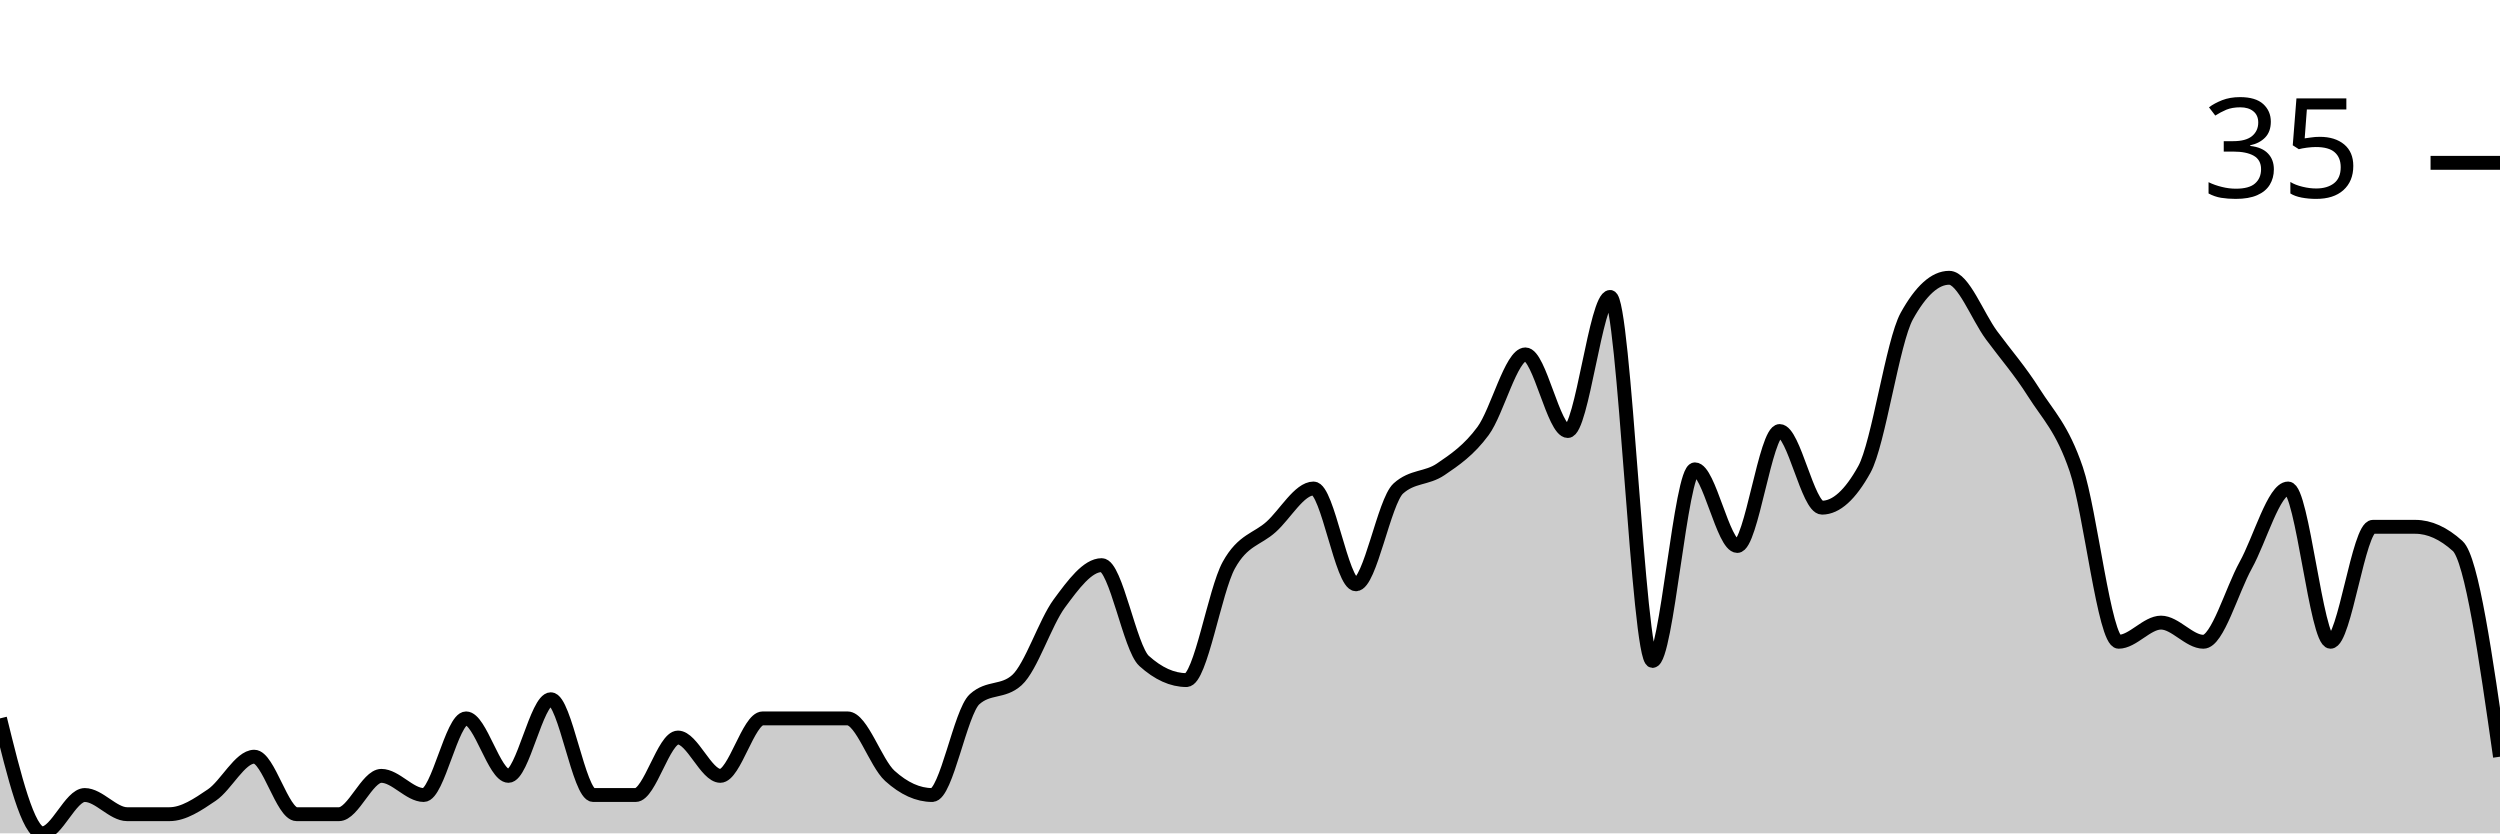
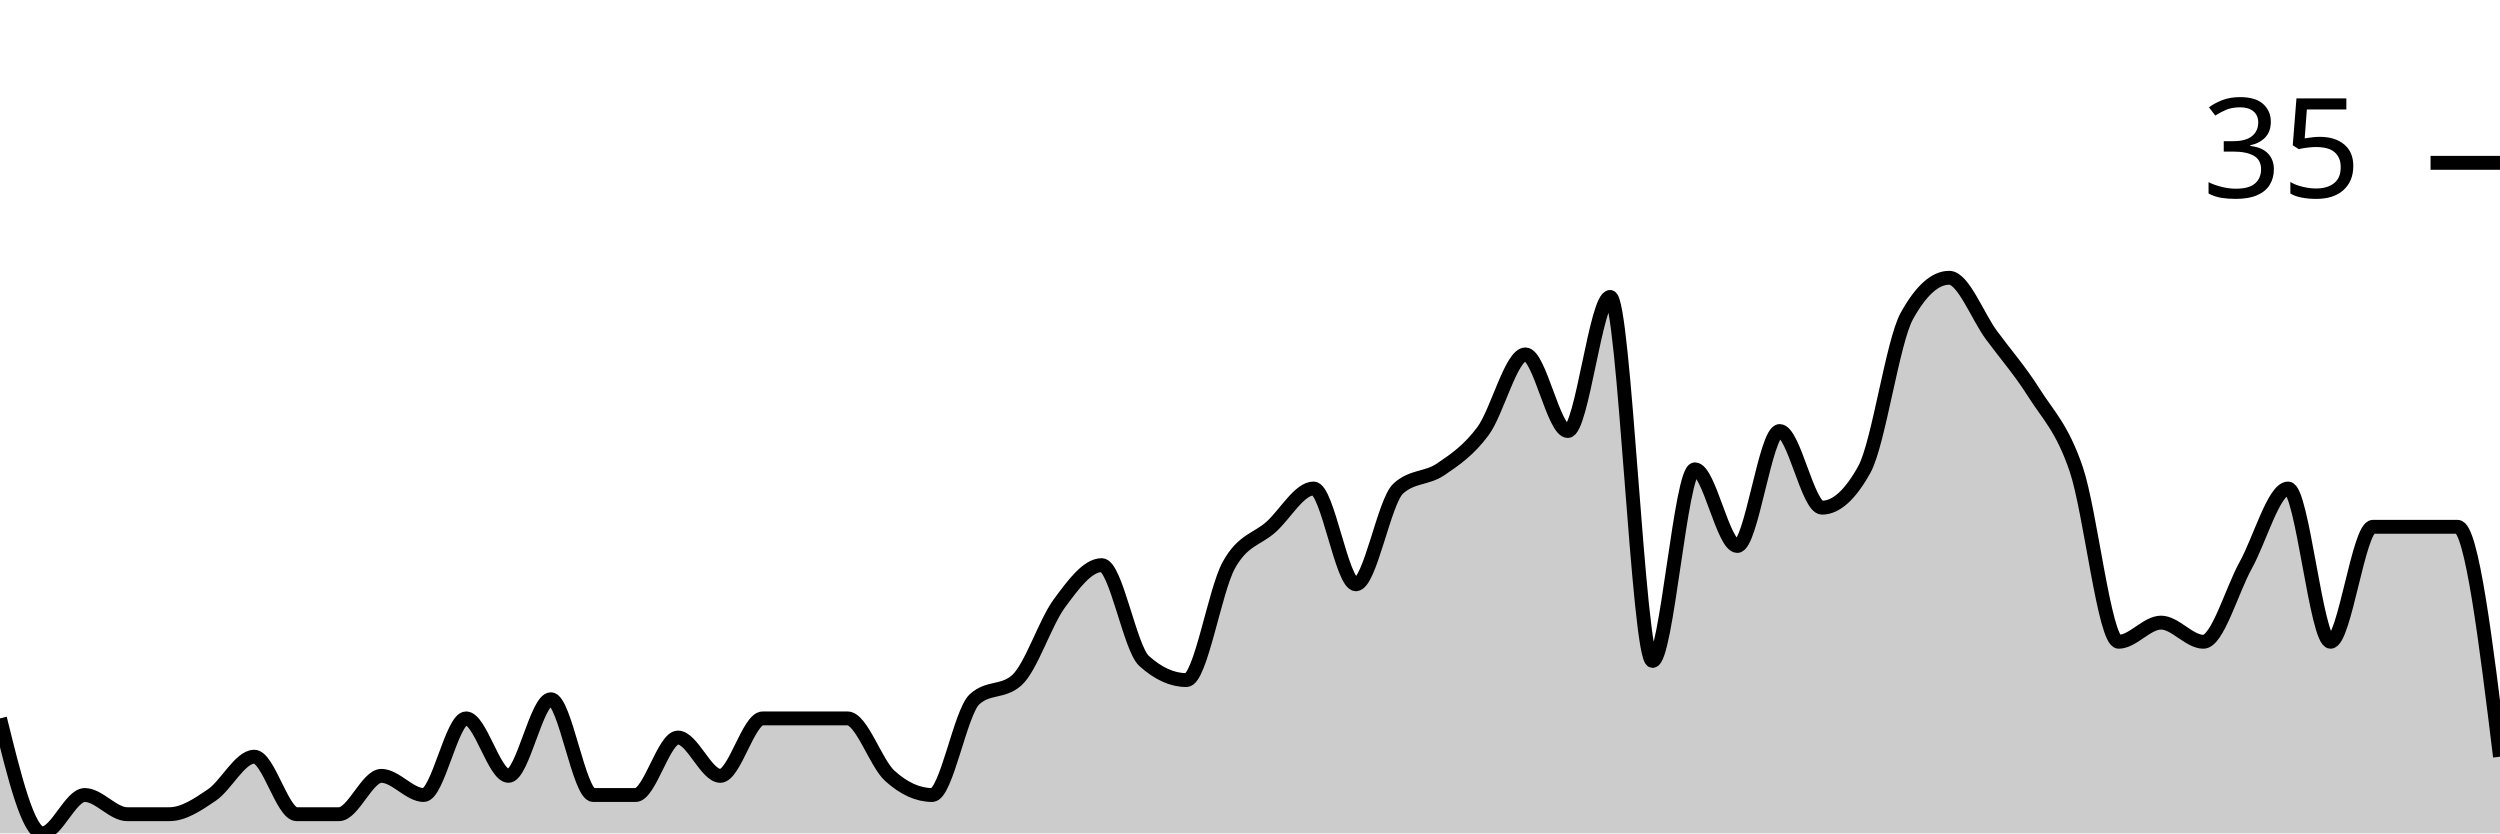
<svg xmlns="http://www.w3.org/2000/svg" viewBox="0 0 180 60">
  <g transform="translate(0,20)">
-     <path class="area" fill="rgba(0, 0, 0, 0.2)" d="M0,31.724C1.017,35.862,2.034,40,3.051,40C4.068,40,5.085,37.241,6.102,37.241C7.119,37.241,8.136,38.621,9.153,38.621C10.169,38.621,11.186,38.621,12.203,38.621C13.22,38.621,14.237,37.931,15.254,37.241C16.271,36.552,17.288,34.483,18.305,34.483C19.322,34.483,20.339,38.621,21.356,38.621C22.373,38.621,23.39,38.621,24.407,38.621C25.424,38.621,26.441,35.862,27.458,35.862C28.475,35.862,29.492,37.241,30.508,37.241C31.525,37.241,32.542,31.724,33.559,31.724C34.576,31.724,35.593,35.862,36.61,35.862C37.627,35.862,38.644,30.345,39.661,30.345C40.678,30.345,41.695,37.241,42.712,37.241C43.729,37.241,44.746,37.241,45.763,37.241C46.78,37.241,47.797,33.103,48.814,33.103C49.831,33.103,50.847,35.862,51.864,35.862C52.881,35.862,53.898,31.724,54.915,31.724C55.932,31.724,56.949,31.724,57.966,31.724C58.983,31.724,60,31.724,61.017,31.724C62.034,31.724,63.051,34.943,64.068,35.862C65.085,36.782,66.102,37.241,67.119,37.241C68.136,37.241,69.153,31.264,70.169,30.345C71.186,29.425,72.203,29.885,73.22,28.966C74.237,28.046,75.254,24.828,76.271,23.448C77.288,22.069,78.305,20.69,79.322,20.69C80.339,20.69,81.356,26.667,82.373,27.586C83.39,28.506,84.407,28.966,85.424,28.966C86.441,28.966,87.458,22.529,88.475,20.69C89.492,18.851,90.508,18.851,91.525,17.931C92.542,17.011,93.559,15.172,94.576,15.172C95.593,15.172,96.61,22.069,97.627,22.069C98.644,22.069,99.661,16.092,100.678,15.172C101.695,14.253,102.712,14.483,103.729,13.793C104.746,13.103,105.763,12.414,106.78,11.034C107.797,9.655,108.814,5.517,109.831,5.517C110.847,5.517,111.864,11.034,112.881,11.034C113.898,11.034,114.915,1.379,115.932,1.379C116.949,1.379,117.966,27.586,118.983,27.586C120,27.586,121.017,13.793,122.034,13.793C123.051,13.793,124.068,19.31,125.085,19.31C126.102,19.31,127.119,11.034,128.136,11.034C129.153,11.034,130.169,16.552,131.186,16.552C132.203,16.552,133.22,15.632,134.237,13.793C135.254,11.954,136.271,4.598,137.288,2.759C138.305,0.92,139.322,0,140.339,0C141.356,0,142.373,2.759,143.39,4.138C144.407,5.517,145.424,6.667,146.441,8.276C147.458,9.885,148.475,10.805,149.492,13.793C150.508,16.782,151.525,26.207,152.542,26.207C153.559,26.207,154.576,24.828,155.593,24.828C156.61,24.828,157.627,26.207,158.644,26.207C159.661,26.207,160.678,22.529,161.695,20.69C162.712,18.851,163.729,15.172,164.746,15.172C165.763,15.172,166.78,26.207,167.797,26.207C168.814,26.207,169.831,17.931,170.847,17.931C171.864,17.931,172.881,17.931,173.898,17.931C174.915,17.931,175.932,18.391,176.949,19.31C177.966,20.23,178.983,27.356,180,34.483L180,40C178.983,40,177.966,40,176.949,40C175.932,40,174.915,40,173.898,40C172.881,40,171.864,40,170.847,40C169.831,40,168.814,40,167.797,40C166.78,40,165.763,40,164.746,40C163.729,40,162.712,40,161.695,40C160.678,40,159.661,40,158.644,40C157.627,40,156.61,40,155.593,40C154.576,40,153.559,40,152.542,40C151.525,40,150.508,40,149.492,40C148.475,40,147.458,40,146.441,40C145.424,40,144.407,40,143.39,40C142.373,40,141.356,40,140.339,40C139.322,40,138.305,40,137.288,40C136.271,40,135.254,40,134.237,40C133.22,40,132.203,40,131.186,40C130.169,40,129.153,40,128.136,40C127.119,40,126.102,40,125.085,40C124.068,40,123.051,40,122.034,40C121.017,40,120,40,118.983,40C117.966,40,116.949,40,115.932,40C114.915,40,113.898,40,112.881,40C111.864,40,110.847,40,109.831,40C108.814,40,107.797,40,106.78,40C105.763,40,104.746,40,103.729,40C102.712,40,101.695,40,100.678,40C99.661,40,98.644,40,97.627,40C96.61,40,95.593,40,94.576,40C93.559,40,92.542,40,91.525,40C90.508,40,89.492,40,88.475,40C87.458,40,86.441,40,85.424,40C84.407,40,83.39,40,82.373,40C81.356,40,80.339,40,79.322,40C78.305,40,77.288,40,76.271,40C75.254,40,74.237,40,73.22,40C72.203,40,71.186,40,70.169,40C69.153,40,68.136,40,67.119,40C66.102,40,65.085,40,64.068,40C63.051,40,62.034,40,61.017,40C60,40,58.983,40,57.966,40C56.949,40,55.932,40,54.915,40C53.898,40,52.881,40,51.864,40C50.847,40,49.831,40,48.814,40C47.797,40,46.78,40,45.763,40C44.746,40,43.729,40,42.712,40C41.695,40,40.678,40,39.661,40C38.644,40,37.627,40,36.61,40C35.593,40,34.576,40,33.559,40C32.542,40,31.525,40,30.508,40C29.492,40,28.475,40,27.458,40C26.441,40,25.424,40,24.407,40C23.39,40,22.373,40,21.356,40C20.339,40,19.322,40,18.305,40C17.288,40,16.271,40,15.254,40C14.237,40,13.22,40,12.203,40C11.186,40,10.169,40,9.153,40C8.136,40,7.119,40,6.102,40C5.085,40,4.068,40,3.051,40C2.034,40,1.017,40,0,40Z" />
-     <path class="line" stroke="black" fill="none" d="M0,31.724C1.017,35.862,2.034,40,3.051,40C4.068,40,5.085,37.241,6.102,37.241C7.119,37.241,8.136,38.621,9.153,38.621C10.169,38.621,11.186,38.621,12.203,38.621C13.22,38.621,14.237,37.931,15.254,37.241C16.271,36.552,17.288,34.483,18.305,34.483C19.322,34.483,20.339,38.621,21.356,38.621C22.373,38.621,23.39,38.621,24.407,38.621C25.424,38.621,26.441,35.862,27.458,35.862C28.475,35.862,29.492,37.241,30.508,37.241C31.525,37.241,32.542,31.724,33.559,31.724C34.576,31.724,35.593,35.862,36.61,35.862C37.627,35.862,38.644,30.345,39.661,30.345C40.678,30.345,41.695,37.241,42.712,37.241C43.729,37.241,44.746,37.241,45.763,37.241C46.78,37.241,47.797,33.103,48.814,33.103C49.831,33.103,50.847,35.862,51.864,35.862C52.881,35.862,53.898,31.724,54.915,31.724C55.932,31.724,56.949,31.724,57.966,31.724C58.983,31.724,60,31.724,61.017,31.724C62.034,31.724,63.051,34.943,64.068,35.862C65.085,36.782,66.102,37.241,67.119,37.241C68.136,37.241,69.153,31.264,70.169,30.345C71.186,29.425,72.203,29.885,73.22,28.966C74.237,28.046,75.254,24.828,76.271,23.448C77.288,22.069,78.305,20.69,79.322,20.69C80.339,20.69,81.356,26.667,82.373,27.586C83.39,28.506,84.407,28.966,85.424,28.966C86.441,28.966,87.458,22.529,88.475,20.69C89.492,18.851,90.508,18.851,91.525,17.931C92.542,17.011,93.559,15.172,94.576,15.172C95.593,15.172,96.61,22.069,97.627,22.069C98.644,22.069,99.661,16.092,100.678,15.172C101.695,14.253,102.712,14.483,103.729,13.793C104.746,13.103,105.763,12.414,106.78,11.034C107.797,9.655,108.814,5.517,109.831,5.517C110.847,5.517,111.864,11.034,112.881,11.034C113.898,11.034,114.915,1.379,115.932,1.379C116.949,1.379,117.966,27.586,118.983,27.586C120,27.586,121.017,13.793,122.034,13.793C123.051,13.793,124.068,19.31,125.085,19.31C126.102,19.31,127.119,11.034,128.136,11.034C129.153,11.034,130.169,16.552,131.186,16.552C132.203,16.552,133.22,15.632,134.237,13.793C135.254,11.954,136.271,4.598,137.288,2.759C138.305,0.92,139.322,0,140.339,0C141.356,0,142.373,2.759,143.39,4.138C144.407,5.517,145.424,6.667,146.441,8.276C147.458,9.885,148.475,10.805,149.492,13.793C150.508,16.782,151.525,26.207,152.542,26.207C153.559,26.207,154.576,24.828,155.593,24.828C156.61,24.828,157.627,26.207,158.644,26.207C159.661,26.207,160.678,22.529,161.695,20.69C162.712,18.851,163.729,15.172,164.746,15.172C165.763,15.172,166.78,26.207,167.797,26.207C168.814,26.207,169.831,17.931,170.847,17.931C171.864,17.931,172.881,17.931,173.898,17.931C174.915,17.931,175.932,18.391,176.949,19.31C177.966,20.23,178.983,27.356,180,34.483" />
+     <path class="area" fill="rgba(0, 0, 0, 0.2)" d="M0,31.724C1.017,35.862,2.034,40,3.051,40C4.068,40,5.085,37.241,6.102,37.241C7.119,37.241,8.136,38.621,9.153,38.621C10.169,38.621,11.186,38.621,12.203,38.621C13.22,38.621,14.237,37.931,15.254,37.241C16.271,36.552,17.288,34.483,18.305,34.483C19.322,34.483,20.339,38.621,21.356,38.621C22.373,38.621,23.39,38.621,24.407,38.621C25.424,38.621,26.441,35.862,27.458,35.862C28.475,35.862,29.492,37.241,30.508,37.241C31.525,37.241,32.542,31.724,33.559,31.724C34.576,31.724,35.593,35.862,36.61,35.862C37.627,35.862,38.644,30.345,39.661,30.345C40.678,30.345,41.695,37.241,42.712,37.241C43.729,37.241,44.746,37.241,45.763,37.241C46.78,37.241,47.797,33.103,48.814,33.103C49.831,33.103,50.847,35.862,51.864,35.862C52.881,35.862,53.898,31.724,54.915,31.724C55.932,31.724,56.949,31.724,57.966,31.724C58.983,31.724,60,31.724,61.017,31.724C62.034,31.724,63.051,34.943,64.068,35.862C65.085,36.782,66.102,37.241,67.119,37.241C68.136,37.241,69.153,31.264,70.169,30.345C71.186,29.425,72.203,29.885,73.22,28.966C74.237,28.046,75.254,24.828,76.271,23.448C77.288,22.069,78.305,20.69,79.322,20.69C80.339,20.69,81.356,26.667,82.373,27.586C83.39,28.506,84.407,28.966,85.424,28.966C86.441,28.966,87.458,22.529,88.475,20.69C89.492,18.851,90.508,18.851,91.525,17.931C92.542,17.011,93.559,15.172,94.576,15.172C95.593,15.172,96.61,22.069,97.627,22.069C98.644,22.069,99.661,16.092,100.678,15.172C101.695,14.253,102.712,14.483,103.729,13.793C104.746,13.103,105.763,12.414,106.78,11.034C107.797,9.655,108.814,5.517,109.831,5.517C110.847,5.517,111.864,11.034,112.881,11.034C113.898,11.034,114.915,1.379,115.932,1.379C116.949,1.379,117.966,27.586,118.983,27.586C120,27.586,121.017,13.793,122.034,13.793C123.051,13.793,124.068,19.31,125.085,19.31C126.102,19.31,127.119,11.034,128.136,11.034C129.153,11.034,130.169,16.552,131.186,16.552C132.203,16.552,133.22,15.632,134.237,13.793C135.254,11.954,136.271,4.598,137.288,2.759C138.305,0.92,139.322,0,140.339,0C141.356,0,142.373,2.759,143.39,4.138C144.407,5.517,145.424,6.667,146.441,8.276C147.458,9.885,148.475,10.805,149.492,13.793C150.508,16.782,151.525,26.207,152.542,26.207C153.559,26.207,154.576,24.828,155.593,24.828C156.61,24.828,157.627,26.207,158.644,26.207C159.661,26.207,160.678,22.529,161.695,20.69C162.712,18.851,163.729,15.172,164.746,15.172C165.763,15.172,166.78,26.207,167.797,26.207C168.814,26.207,169.831,17.931,170.847,17.931C171.864,17.931,172.881,17.931,173.898,17.931C174.915,17.931,175.932,17.931,176.949,17.931C177.966,17.931,178.983,26.207,180,34.483L180,40C178.983,40,177.966,40,176.949,40C175.932,40,174.915,40,173.898,40C172.881,40,171.864,40,170.847,40C169.831,40,168.814,40,167.797,40C166.78,40,165.763,40,164.746,40C163.729,40,162.712,40,161.695,40C160.678,40,159.661,40,158.644,40C157.627,40,156.61,40,155.593,40C154.576,40,153.559,40,152.542,40C151.525,40,150.508,40,149.492,40C148.475,40,147.458,40,146.441,40C145.424,40,144.407,40,143.39,40C142.373,40,141.356,40,140.339,40C139.322,40,138.305,40,137.288,40C136.271,40,135.254,40,134.237,40C133.22,40,132.203,40,131.186,40C130.169,40,129.153,40,128.136,40C127.119,40,126.102,40,125.085,40C124.068,40,123.051,40,122.034,40C121.017,40,120,40,118.983,40C117.966,40,116.949,40,115.932,40C114.915,40,113.898,40,112.881,40C111.864,40,110.847,40,109.831,40C108.814,40,107.797,40,106.78,40C105.763,40,104.746,40,103.729,40C102.712,40,101.695,40,100.678,40C99.661,40,98.644,40,97.627,40C96.61,40,95.593,40,94.576,40C93.559,40,92.542,40,91.525,40C90.508,40,89.492,40,88.475,40C87.458,40,86.441,40,85.424,40C84.407,40,83.39,40,82.373,40C81.356,40,80.339,40,79.322,40C78.305,40,77.288,40,76.271,40C75.254,40,74.237,40,73.22,40C72.203,40,71.186,40,70.169,40C69.153,40,68.136,40,67.119,40C66.102,40,65.085,40,64.068,40C63.051,40,62.034,40,61.017,40C60,40,58.983,40,57.966,40C56.949,40,55.932,40,54.915,40C53.898,40,52.881,40,51.864,40C50.847,40,49.831,40,48.814,40C47.797,40,46.78,40,45.763,40C44.746,40,43.729,40,42.712,40C41.695,40,40.678,40,39.661,40C38.644,40,37.627,40,36.61,40C35.593,40,34.576,40,33.559,40C32.542,40,31.525,40,30.508,40C29.492,40,28.475,40,27.458,40C26.441,40,25.424,40,24.407,40C23.39,40,22.373,40,21.356,40C20.339,40,19.322,40,18.305,40C17.288,40,16.271,40,15.254,40C14.237,40,13.22,40,12.203,40C11.186,40,10.169,40,9.153,40C8.136,40,7.119,40,6.102,40C5.085,40,4.068,40,3.051,40C2.034,40,1.017,40,0,40Z" />
+     <path class="line" stroke="black" fill="none" d="M0,31.724C1.017,35.862,2.034,40,3.051,40C4.068,40,5.085,37.241,6.102,37.241C7.119,37.241,8.136,38.621,9.153,38.621C10.169,38.621,11.186,38.621,12.203,38.621C13.22,38.621,14.237,37.931,15.254,37.241C16.271,36.552,17.288,34.483,18.305,34.483C19.322,34.483,20.339,38.621,21.356,38.621C22.373,38.621,23.39,38.621,24.407,38.621C25.424,38.621,26.441,35.862,27.458,35.862C28.475,35.862,29.492,37.241,30.508,37.241C31.525,37.241,32.542,31.724,33.559,31.724C34.576,31.724,35.593,35.862,36.61,35.862C37.627,35.862,38.644,30.345,39.661,30.345C40.678,30.345,41.695,37.241,42.712,37.241C43.729,37.241,44.746,37.241,45.763,37.241C46.78,37.241,47.797,33.103,48.814,33.103C49.831,33.103,50.847,35.862,51.864,35.862C52.881,35.862,53.898,31.724,54.915,31.724C55.932,31.724,56.949,31.724,57.966,31.724C58.983,31.724,60,31.724,61.017,31.724C62.034,31.724,63.051,34.943,64.068,35.862C65.085,36.782,66.102,37.241,67.119,37.241C68.136,37.241,69.153,31.264,70.169,30.345C71.186,29.425,72.203,29.885,73.22,28.966C74.237,28.046,75.254,24.828,76.271,23.448C77.288,22.069,78.305,20.69,79.322,20.69C80.339,20.69,81.356,26.667,82.373,27.586C83.39,28.506,84.407,28.966,85.424,28.966C86.441,28.966,87.458,22.529,88.475,20.69C89.492,18.851,90.508,18.851,91.525,17.931C92.542,17.011,93.559,15.172,94.576,15.172C95.593,15.172,96.61,22.069,97.627,22.069C98.644,22.069,99.661,16.092,100.678,15.172C101.695,14.253,102.712,14.483,103.729,13.793C104.746,13.103,105.763,12.414,106.78,11.034C107.797,9.655,108.814,5.517,109.831,5.517C110.847,5.517,111.864,11.034,112.881,11.034C113.898,11.034,114.915,1.379,115.932,1.379C116.949,1.379,117.966,27.586,118.983,27.586C120,27.586,121.017,13.793,122.034,13.793C123.051,13.793,124.068,19.31,125.085,19.31C126.102,19.31,127.119,11.034,128.136,11.034C129.153,11.034,130.169,16.552,131.186,16.552C132.203,16.552,133.22,15.632,134.237,13.793C135.254,11.954,136.271,4.598,137.288,2.759C138.305,0.92,139.322,0,140.339,0C141.356,0,142.373,2.759,143.39,4.138C144.407,5.517,145.424,6.667,146.441,8.276C147.458,9.885,148.475,10.805,149.492,13.793C150.508,16.782,151.525,26.207,152.542,26.207C153.559,26.207,154.576,24.828,155.593,24.828C156.61,24.828,157.627,26.207,158.644,26.207C159.661,26.207,160.678,22.529,161.695,20.69C162.712,18.851,163.729,15.172,164.746,15.172C165.763,15.172,166.78,26.207,167.797,26.207C168.814,26.207,169.831,17.931,170.847,17.931C171.864,17.931,172.881,17.931,173.898,17.931C174.915,17.931,175.932,17.931,176.949,17.931C177.966,17.931,178.983,26.207,180,34.483" />
    <path class="axis-ceiling" stroke-width="1" stroke="black" fill="none" d="M175,-8.276L180,-8.276" />
    <text class="axis-ceiling-label" font-family="sans-serif" text-anchor="end" font-size="10px" x="170" y="-5.776">35</text>
  </g>
</svg>
